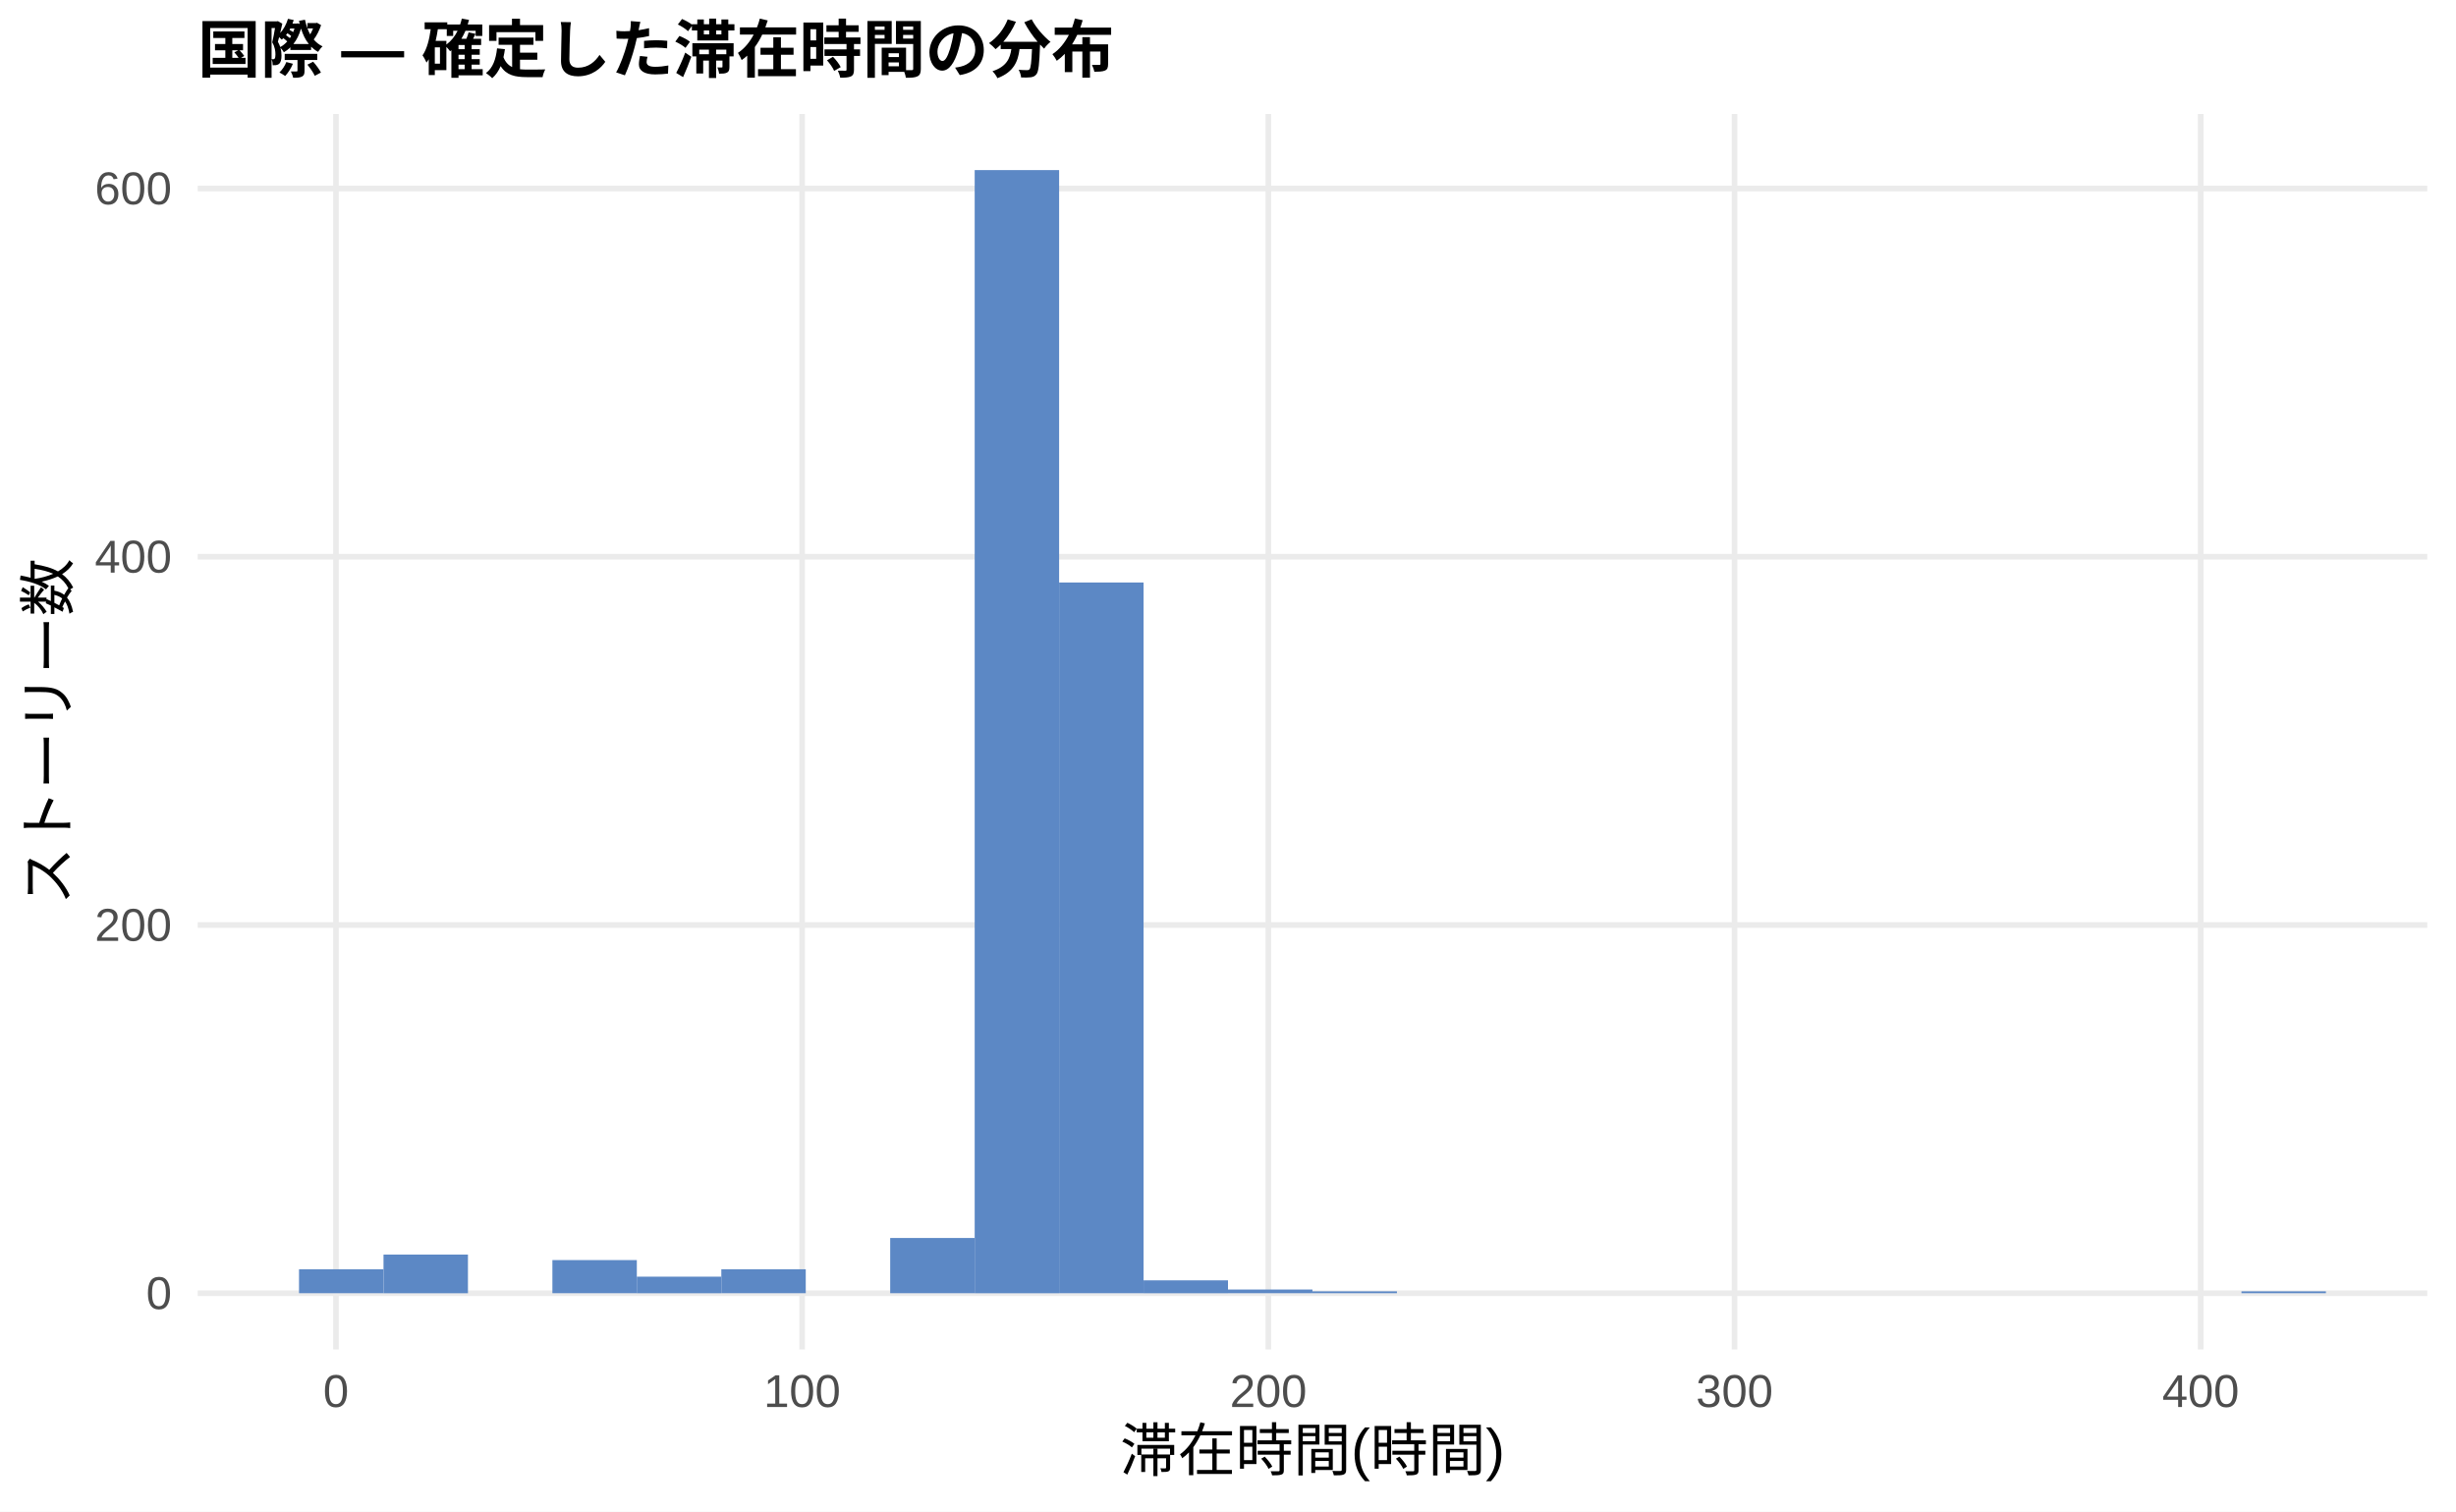
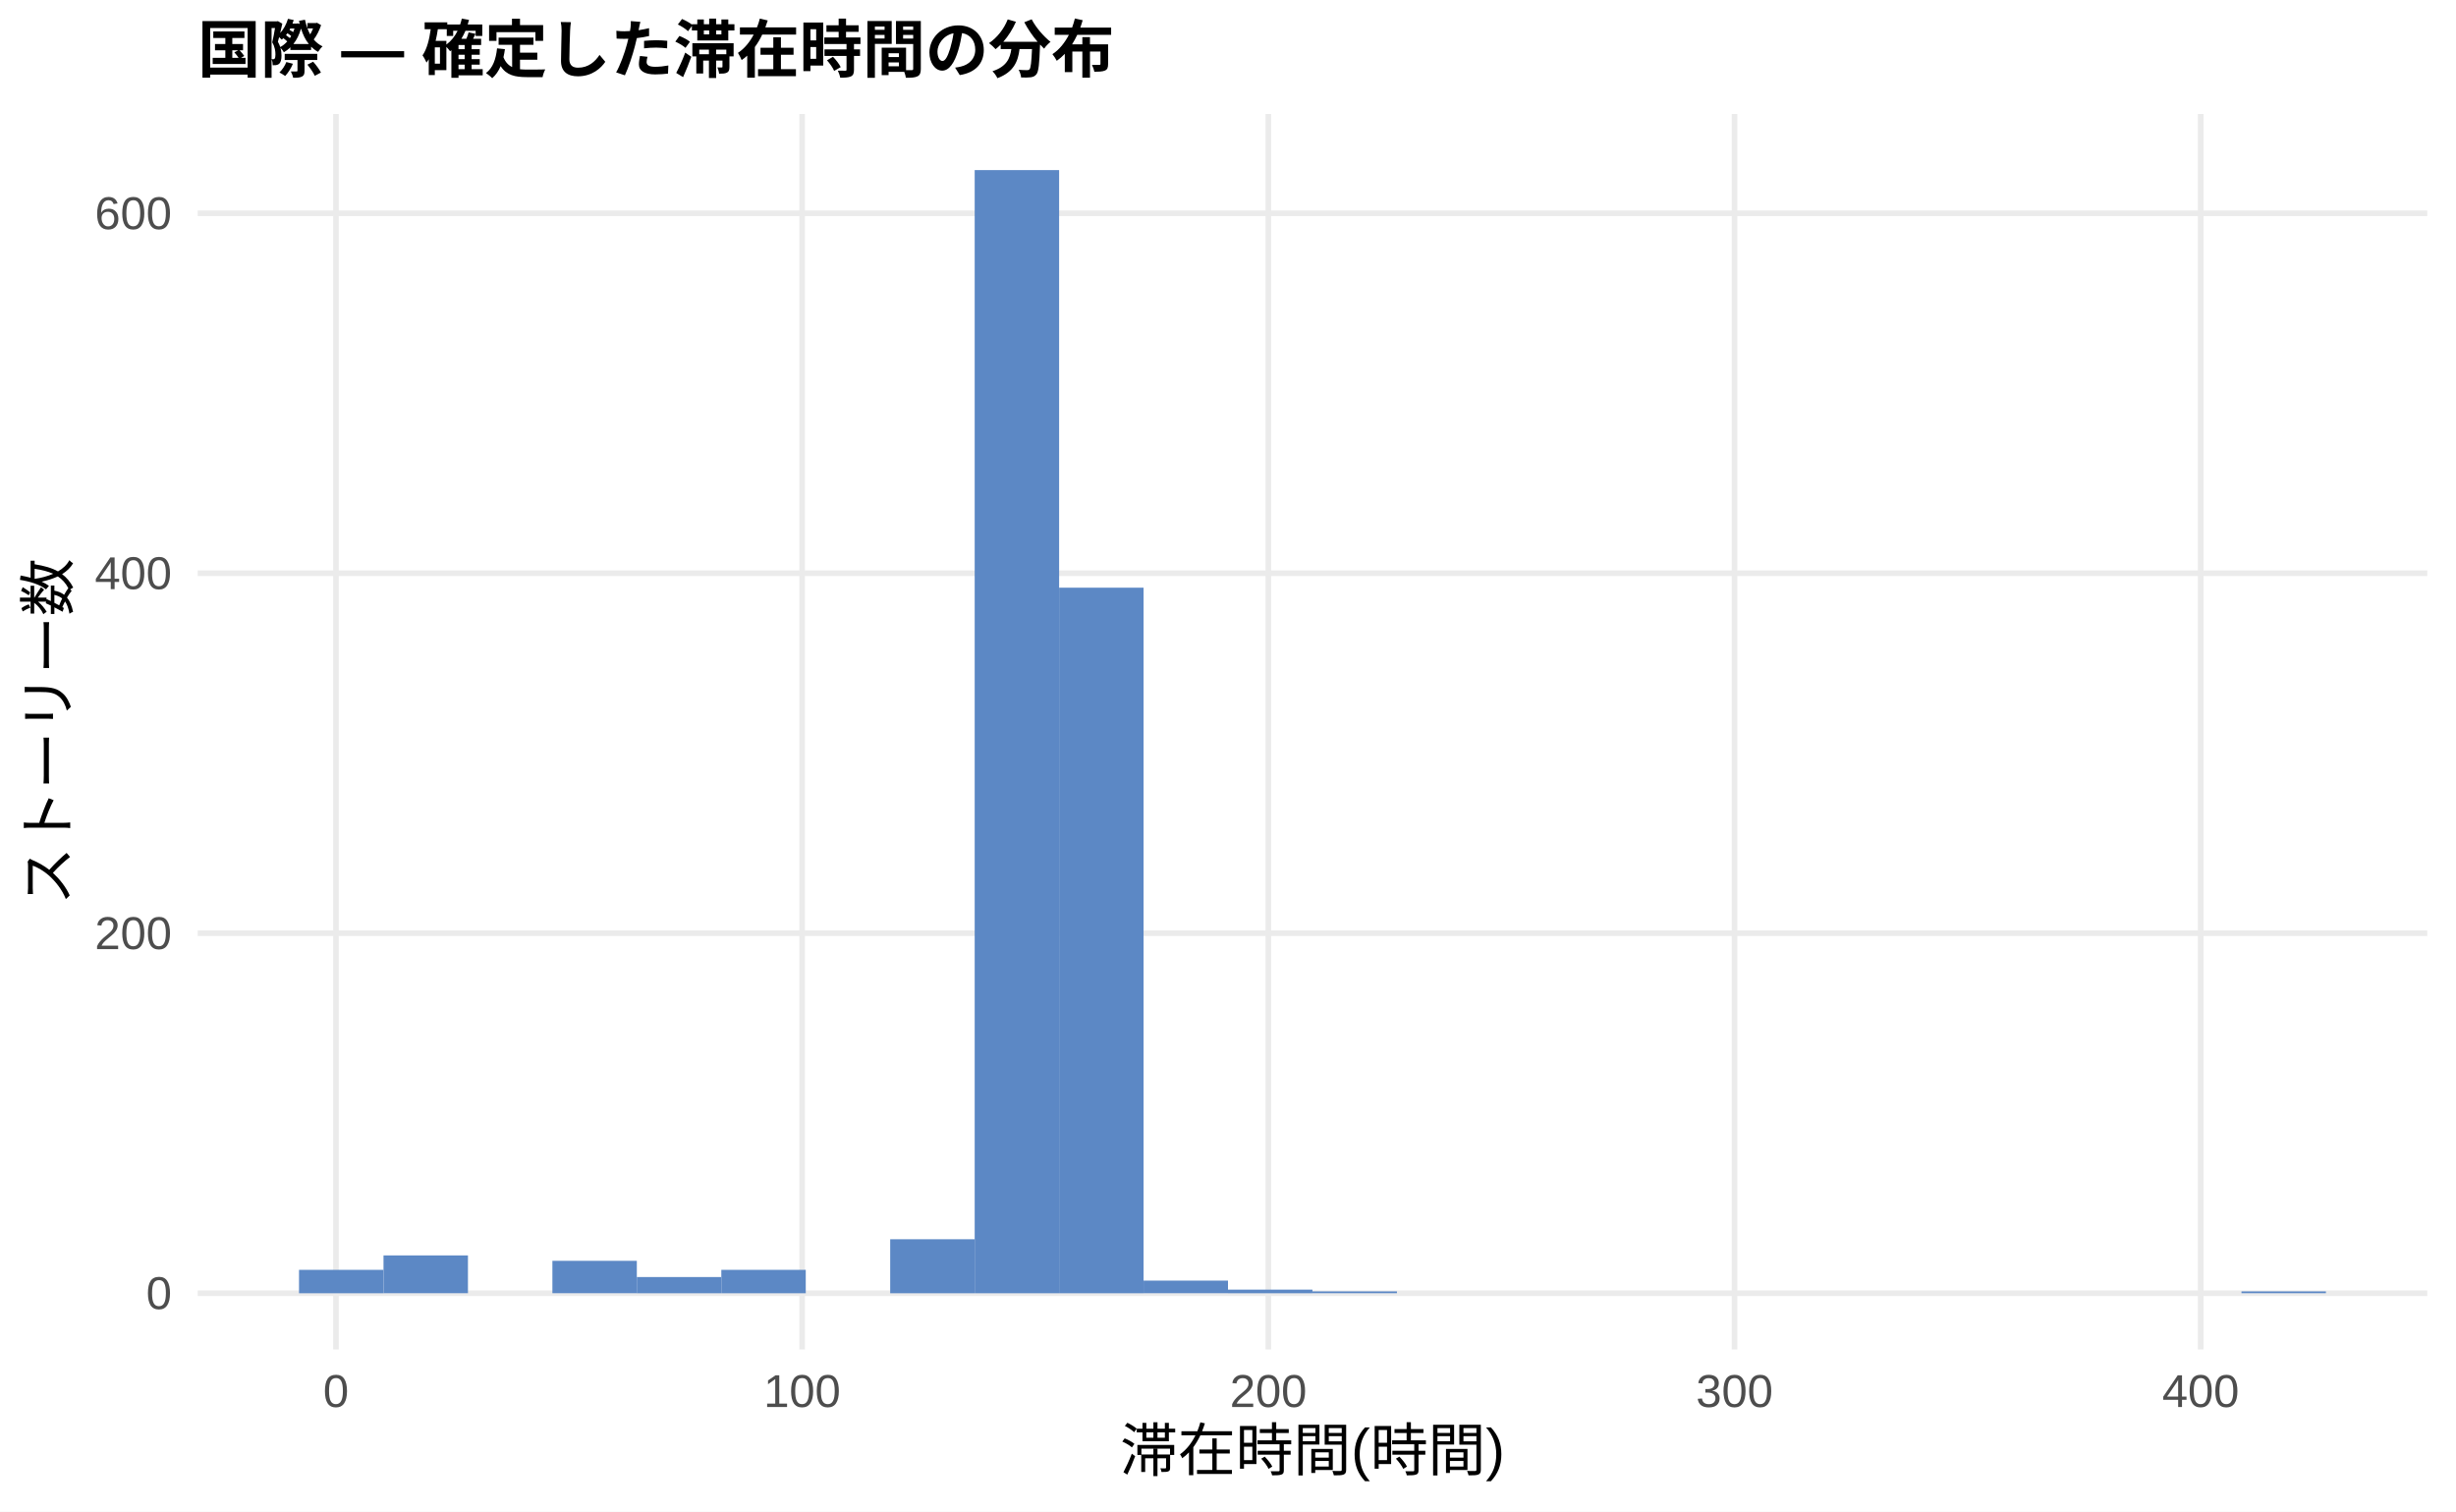
<svg xmlns="http://www.w3.org/2000/svg" width="468.00pt" height="288.00pt" viewBox="0 0 468.00 288.00">
  <g class="svglite">
    <defs>
      <style type="text/css">
    .svglite line, .svglite polyline, .svglite polygon, .svglite path, .svglite rect, .svglite circle {
      fill: none;
      stroke: #000000;
      stroke-linecap: round;
      stroke-linejoin: round;
      stroke-miterlimit: 10.00;
    }
    .svglite text {
      white-space: pre;
    }
    .svglite g.glyphgroup path {
      fill: inherit;
      stroke: none;
    }
  </style>
    </defs>
    <rect width="100%" height="100%" style="stroke: none; fill: #FFFFFF;" />
    <defs>
      <clipPath id="cpMC4wMHw0NjguMDB8MC4wMHwyODguMDA=">
        <rect x="0.00" y="0.00" width="468.00" height="288.00" />
      </clipPath>
    </defs>
    <g clip-path="url(#cpMC4wMHw0NjguMDB8MC4wMHwyODguMDA=)">
      <rect x="0.00" y="0.00" width="468.00" height="288.00" style="stroke-width: 1.07; stroke: none; fill: #FFFFFF;" />
    </g>
    <defs>
      <clipPath id="cpMzcuNjd8NDYyLjUyfDIxLjcxfDI1Ny4xMg==">
        <rect x="37.67" y="21.71" width="424.85" height="235.41" />
      </clipPath>
    </defs>
    <g clip-path="url(#cpMzcuNjd8NDYyLjUyfDIxLjcxfDI1Ny4xMg==)">
      <polyline points="37.67,246.42 462.52,246.42 " style="stroke-width: 1.07; stroke: #EBEBEB; stroke-linecap: butt;" />
-       <polyline points="37.67,176.25 462.52,176.25 " style="stroke-width: 1.07; stroke: #EBEBEB; stroke-linecap: butt;" />
-       <polyline points="37.67,106.08 462.52,106.08 " style="stroke-width: 1.07; stroke: #EBEBEB; stroke-linecap: butt;" />
-       <polyline points="37.67,35.92 462.52,35.92 " style="stroke-width: 1.07; stroke: #EBEBEB; stroke-linecap: butt;" />
+       <polyline points="37.67,177.82 462.52,177.82 " style="stroke-width: 1.07; stroke: #EBEBEB; stroke-linecap: butt;" />
+       <polyline points="37.67,109.23 462.52,109.23 " style="stroke-width: 1.07; stroke: #EBEBEB; stroke-linecap: butt;" />
+       <polyline points="37.67,40.64 462.52,40.64 " style="stroke-width: 1.07; stroke: #EBEBEB; stroke-linecap: butt;" />
      <polyline points="64.02,257.12 64.02,21.71 " style="stroke-width: 1.07; stroke: #EBEBEB; stroke-linecap: butt;" />
      <polyline points="152.85,257.12 152.85,21.71 " style="stroke-width: 1.07; stroke: #EBEBEB; stroke-linecap: butt;" />
      <polyline points="241.69,257.12 241.69,21.71 " style="stroke-width: 1.07; stroke: #EBEBEB; stroke-linecap: butt;" />
      <polyline points="330.52,257.12 330.52,21.71 " style="stroke-width: 1.07; stroke: #EBEBEB; stroke-linecap: butt;" />
      <polyline points="419.35,257.12 419.35,21.71 " style="stroke-width: 1.07; stroke: #EBEBEB; stroke-linecap: butt;" />
-       <rect x="56.98" y="241.85" width="16.09" height="4.56" style="stroke-width: 1.07; stroke: none; stroke-linecap: butt; stroke-linejoin: miter; fill: #5C88C5;" />
-       <rect x="73.08" y="239.05" width="16.09" height="7.37" style="stroke-width: 1.07; stroke: none; stroke-linecap: butt; stroke-linejoin: miter; fill: #5C88C5;" />
+       <rect x="56.98" y="241.96" width="16.09" height="4.46" style="stroke-width: 1.07; stroke: none; stroke-linecap: butt; stroke-linejoin: miter; fill: #5C88C5;" />
+       <rect x="73.08" y="239.21" width="16.09" height="7.20" style="stroke-width: 1.07; stroke: none; stroke-linecap: butt; stroke-linejoin: miter; fill: #5C88C5;" />
      <rect x="89.17" y="246.42" width="16.09" height="0.00" style="stroke-width: 1.07; stroke: none; stroke-linecap: butt; stroke-linejoin: miter; fill: #5C88C5;" />
-       <rect x="105.26" y="240.10" width="16.09" height="6.31" style="stroke-width: 1.07; stroke: none; stroke-linecap: butt; stroke-linejoin: miter; fill: #5C88C5;" />
-       <rect x="121.35" y="243.26" width="16.09" height="3.16" style="stroke-width: 1.07; stroke: none; stroke-linecap: butt; stroke-linejoin: miter; fill: #5C88C5;" />
-       <rect x="137.45" y="241.85" width="16.09" height="4.56" style="stroke-width: 1.07; stroke: none; stroke-linecap: butt; stroke-linejoin: miter; fill: #5C88C5;" />
+       <rect x="105.26" y="240.24" width="16.09" height="6.17" style="stroke-width: 1.07; stroke: none; stroke-linecap: butt; stroke-linejoin: miter; fill: #5C88C5;" />
+       <rect x="121.35" y="243.33" width="16.09" height="3.09" style="stroke-width: 1.07; stroke: none; stroke-linecap: butt; stroke-linejoin: miter; fill: #5C88C5;" />
+       <rect x="137.45" y="241.96" width="16.09" height="4.46" style="stroke-width: 1.07; stroke: none; stroke-linecap: butt; stroke-linejoin: miter; fill: #5C88C5;" />
      <rect x="153.54" y="246.42" width="16.09" height="0.00" style="stroke-width: 1.07; stroke: none; stroke-linecap: butt; stroke-linejoin: miter; fill: #5C88C5;" />
-       <rect x="169.63" y="235.89" width="16.09" height="10.52" style="stroke-width: 1.07; stroke: none; stroke-linecap: butt; stroke-linejoin: miter; fill: #5C88C5;" />
+       <rect x="169.63" y="236.13" width="16.09" height="10.29" style="stroke-width: 1.07; stroke: none; stroke-linecap: butt; stroke-linejoin: miter; fill: #5C88C5;" />
      <rect x="185.73" y="32.41" width="16.09" height="214.01" style="stroke-width: 1.07; stroke: none; stroke-linecap: butt; stroke-linejoin: miter; fill: #5C88C5;" />
-       <rect x="201.82" y="110.99" width="16.09" height="135.42" style="stroke-width: 1.07; stroke: none; stroke-linecap: butt; stroke-linejoin: miter; fill: #5C88C5;" />
-       <rect x="217.91" y="243.96" width="16.09" height="2.46" style="stroke-width: 1.07; stroke: none; stroke-linecap: butt; stroke-linejoin: miter; fill: #5C88C5;" />
-       <rect x="234.00" y="245.71" width="16.09" height="0.70" style="stroke-width: 1.07; stroke: none; stroke-linecap: butt; stroke-linejoin: miter; fill: #5C88C5;" />
-       <rect x="250.10" y="246.06" width="16.09" height="0.35" style="stroke-width: 1.07; stroke: none; stroke-linecap: butt; stroke-linejoin: miter; fill: #5C88C5;" />
+       <rect x="201.82" y="111.98" width="16.09" height="134.44" style="stroke-width: 1.07; stroke: none; stroke-linecap: butt; stroke-linejoin: miter; fill: #5C88C5;" />
+       <rect x="217.91" y="244.01" width="16.09" height="2.40" style="stroke-width: 1.07; stroke: none; stroke-linecap: butt; stroke-linejoin: miter; fill: #5C88C5;" />
+       <rect x="234.00" y="245.73" width="16.09" height="0.69" style="stroke-width: 1.07; stroke: none; stroke-linecap: butt; stroke-linejoin: miter; fill: #5C88C5;" />
+       <rect x="250.10" y="246.07" width="16.09" height="0.34" style="stroke-width: 1.07; stroke: none; stroke-linecap: butt; stroke-linejoin: miter; fill: #5C88C5;" />
      <rect x="266.19" y="246.42" width="16.09" height="0.00" style="stroke-width: 1.07; stroke: none; stroke-linecap: butt; stroke-linejoin: miter; fill: #5C88C5;" />
      <rect x="282.28" y="246.42" width="16.09" height="0.00" style="stroke-width: 1.07; stroke: none; stroke-linecap: butt; stroke-linejoin: miter; fill: #5C88C5;" />
      <rect x="298.37" y="246.42" width="16.09" height="0.00" style="stroke-width: 1.07; stroke: none; stroke-linecap: butt; stroke-linejoin: miter; fill: #5C88C5;" />
      <rect x="314.47" y="246.42" width="16.09" height="0.00" style="stroke-width: 1.07; stroke: none; stroke-linecap: butt; stroke-linejoin: miter; fill: #5C88C5;" />
      <rect x="330.56" y="246.42" width="16.09" height="0.00" style="stroke-width: 1.07; stroke: none; stroke-linecap: butt; stroke-linejoin: miter; fill: #5C88C5;" />
      <rect x="346.65" y="246.42" width="16.09" height="0.00" style="stroke-width: 1.07; stroke: none; stroke-linecap: butt; stroke-linejoin: miter; fill: #5C88C5;" />
      <rect x="362.75" y="246.42" width="16.09" height="0.00" style="stroke-width: 1.07; stroke: none; stroke-linecap: butt; stroke-linejoin: miter; fill: #5C88C5;" />
      <rect x="378.84" y="246.42" width="16.09" height="0.00" style="stroke-width: 1.07; stroke: none; stroke-linecap: butt; stroke-linejoin: miter; fill: #5C88C5;" />
      <rect x="394.93" y="246.42" width="16.09" height="0.00" style="stroke-width: 1.07; stroke: none; stroke-linecap: butt; stroke-linejoin: miter; fill: #5C88C5;" />
      <rect x="411.02" y="246.42" width="16.09" height="0.00" style="stroke-width: 1.07; stroke: none; stroke-linecap: butt; stroke-linejoin: miter; fill: #5C88C5;" />
-       <rect x="427.12" y="246.06" width="16.09" height="0.35" style="stroke-width: 1.07; stroke: none; stroke-linecap: butt; stroke-linejoin: miter; fill: #5C88C5;" />
+       <rect x="427.12" y="246.07" width="16.09" height="0.34" style="stroke-width: 1.07; stroke: none; stroke-linecap: butt; stroke-linejoin: miter; fill: #5C88C5;" />
    </g>
    <g clip-path="url(#cpMC4wMHw0NjguMDB8MC4wMHwyODguMDA=)">
      <text x="32.74" y="249.44" text-anchor="end" style="font-size: 8.80px;fill: #4D4D4D; font-family: &quot;Liberation Sans&quot;;" textLength="4.89px" lengthAdjust="spacingAndGlyphs">0</text>
-       <text x="32.74" y="179.28" text-anchor="end" style="font-size: 8.80px;fill: #4D4D4D; font-family: &quot;Liberation Sans&quot;;" textLength="14.67px" lengthAdjust="spacingAndGlyphs">200</text>
-       <text x="32.74" y="109.11" text-anchor="end" style="font-size: 8.80px;fill: #4D4D4D; font-family: &quot;Liberation Sans&quot;;" textLength="14.67px" lengthAdjust="spacingAndGlyphs">400</text>
-       <text x="32.74" y="38.94" text-anchor="end" style="font-size: 8.80px;fill: #4D4D4D; font-family: &quot;Liberation Sans&quot;;" textLength="14.67px" lengthAdjust="spacingAndGlyphs">600</text>
+       <text x="32.74" y="180.85" text-anchor="end" style="font-size: 8.80px;fill: #4D4D4D; font-family: &quot;Liberation Sans&quot;;" textLength="14.67px" lengthAdjust="spacingAndGlyphs">200</text>
+       <text x="32.74" y="112.26" text-anchor="end" style="font-size: 8.80px;fill: #4D4D4D; font-family: &quot;Liberation Sans&quot;;" textLength="14.67px" lengthAdjust="spacingAndGlyphs">400</text>
+       <text x="32.74" y="43.67" text-anchor="end" style="font-size: 8.80px;fill: #4D4D4D; font-family: &quot;Liberation Sans&quot;;" textLength="14.67px" lengthAdjust="spacingAndGlyphs">600</text>
      <text x="64.02" y="268.10" text-anchor="middle" style="font-size: 8.80px;fill: #4D4D4D; font-family: &quot;Liberation Sans&quot;;" textLength="4.89px" lengthAdjust="spacingAndGlyphs">0</text>
      <text x="152.85" y="268.10" text-anchor="middle" style="font-size: 8.80px;fill: #4D4D4D; font-family: &quot;Liberation Sans&quot;;" textLength="14.67px" lengthAdjust="spacingAndGlyphs">100</text>
      <text x="241.69" y="268.10" text-anchor="middle" style="font-size: 8.80px;fill: #4D4D4D; font-family: &quot;Liberation Sans&quot;;" textLength="14.67px" lengthAdjust="spacingAndGlyphs">200</text>
      <text x="330.52" y="268.10" text-anchor="middle" style="font-size: 8.80px;fill: #4D4D4D; font-family: &quot;Liberation Sans&quot;;" textLength="14.67px" lengthAdjust="spacingAndGlyphs">300</text>
      <text x="419.35" y="268.10" text-anchor="middle" style="font-size: 8.80px;fill: #4D4D4D; font-family: &quot;Liberation Sans&quot;;" textLength="14.67px" lengthAdjust="spacingAndGlyphs">400</text>
      <text x="250.10" y="280.24" text-anchor="middle" style="font-size: 11.00px; font-family: &quot;Liberation Sans&quot;;" textLength="73.31px" lengthAdjust="spacingAndGlyphs">滞在時間(時間)</text>
      <text transform="translate(13.05,139.41) rotate(-90)" text-anchor="middle" style="font-size: 11.00px; font-family: &quot;Liberation Sans&quot;;" textLength="66.00px" lengthAdjust="spacingAndGlyphs">ストーリー数</text>
      <text x="37.67" y="13.74" style="font-size: 12.00px; font-weight: bold; font-family: &quot;Liberation Sans&quot;;" textLength="174.66px" lengthAdjust="spacingAndGlyphs">国際 — 確定した滞在時間の分布</text>
    </g>
  </g>
</svg>
